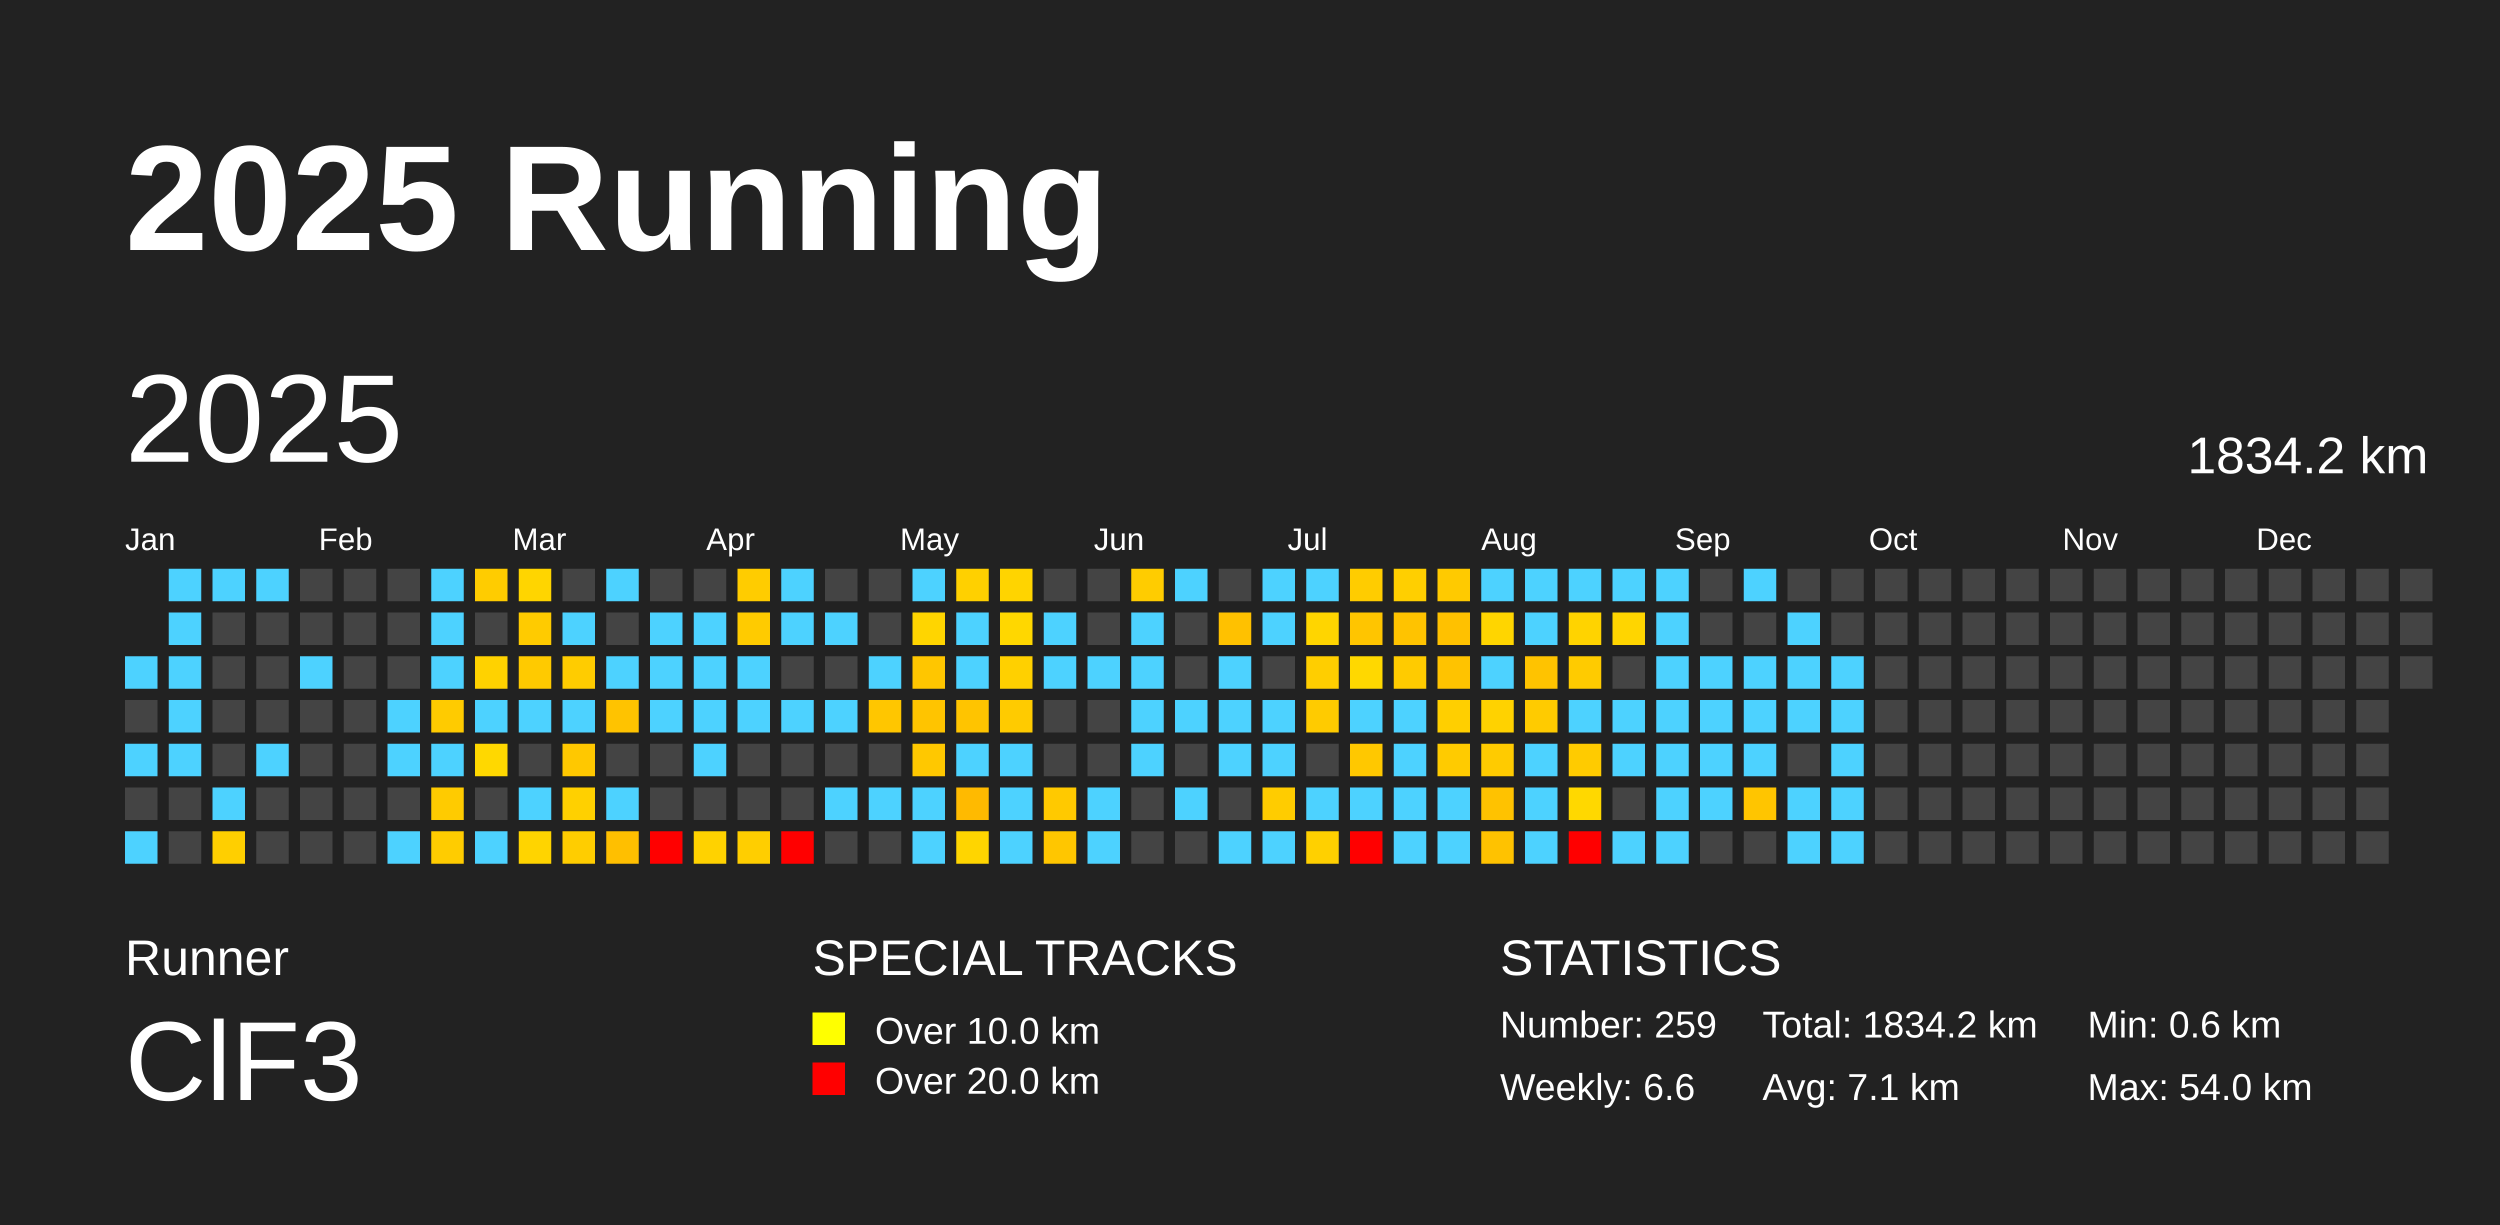
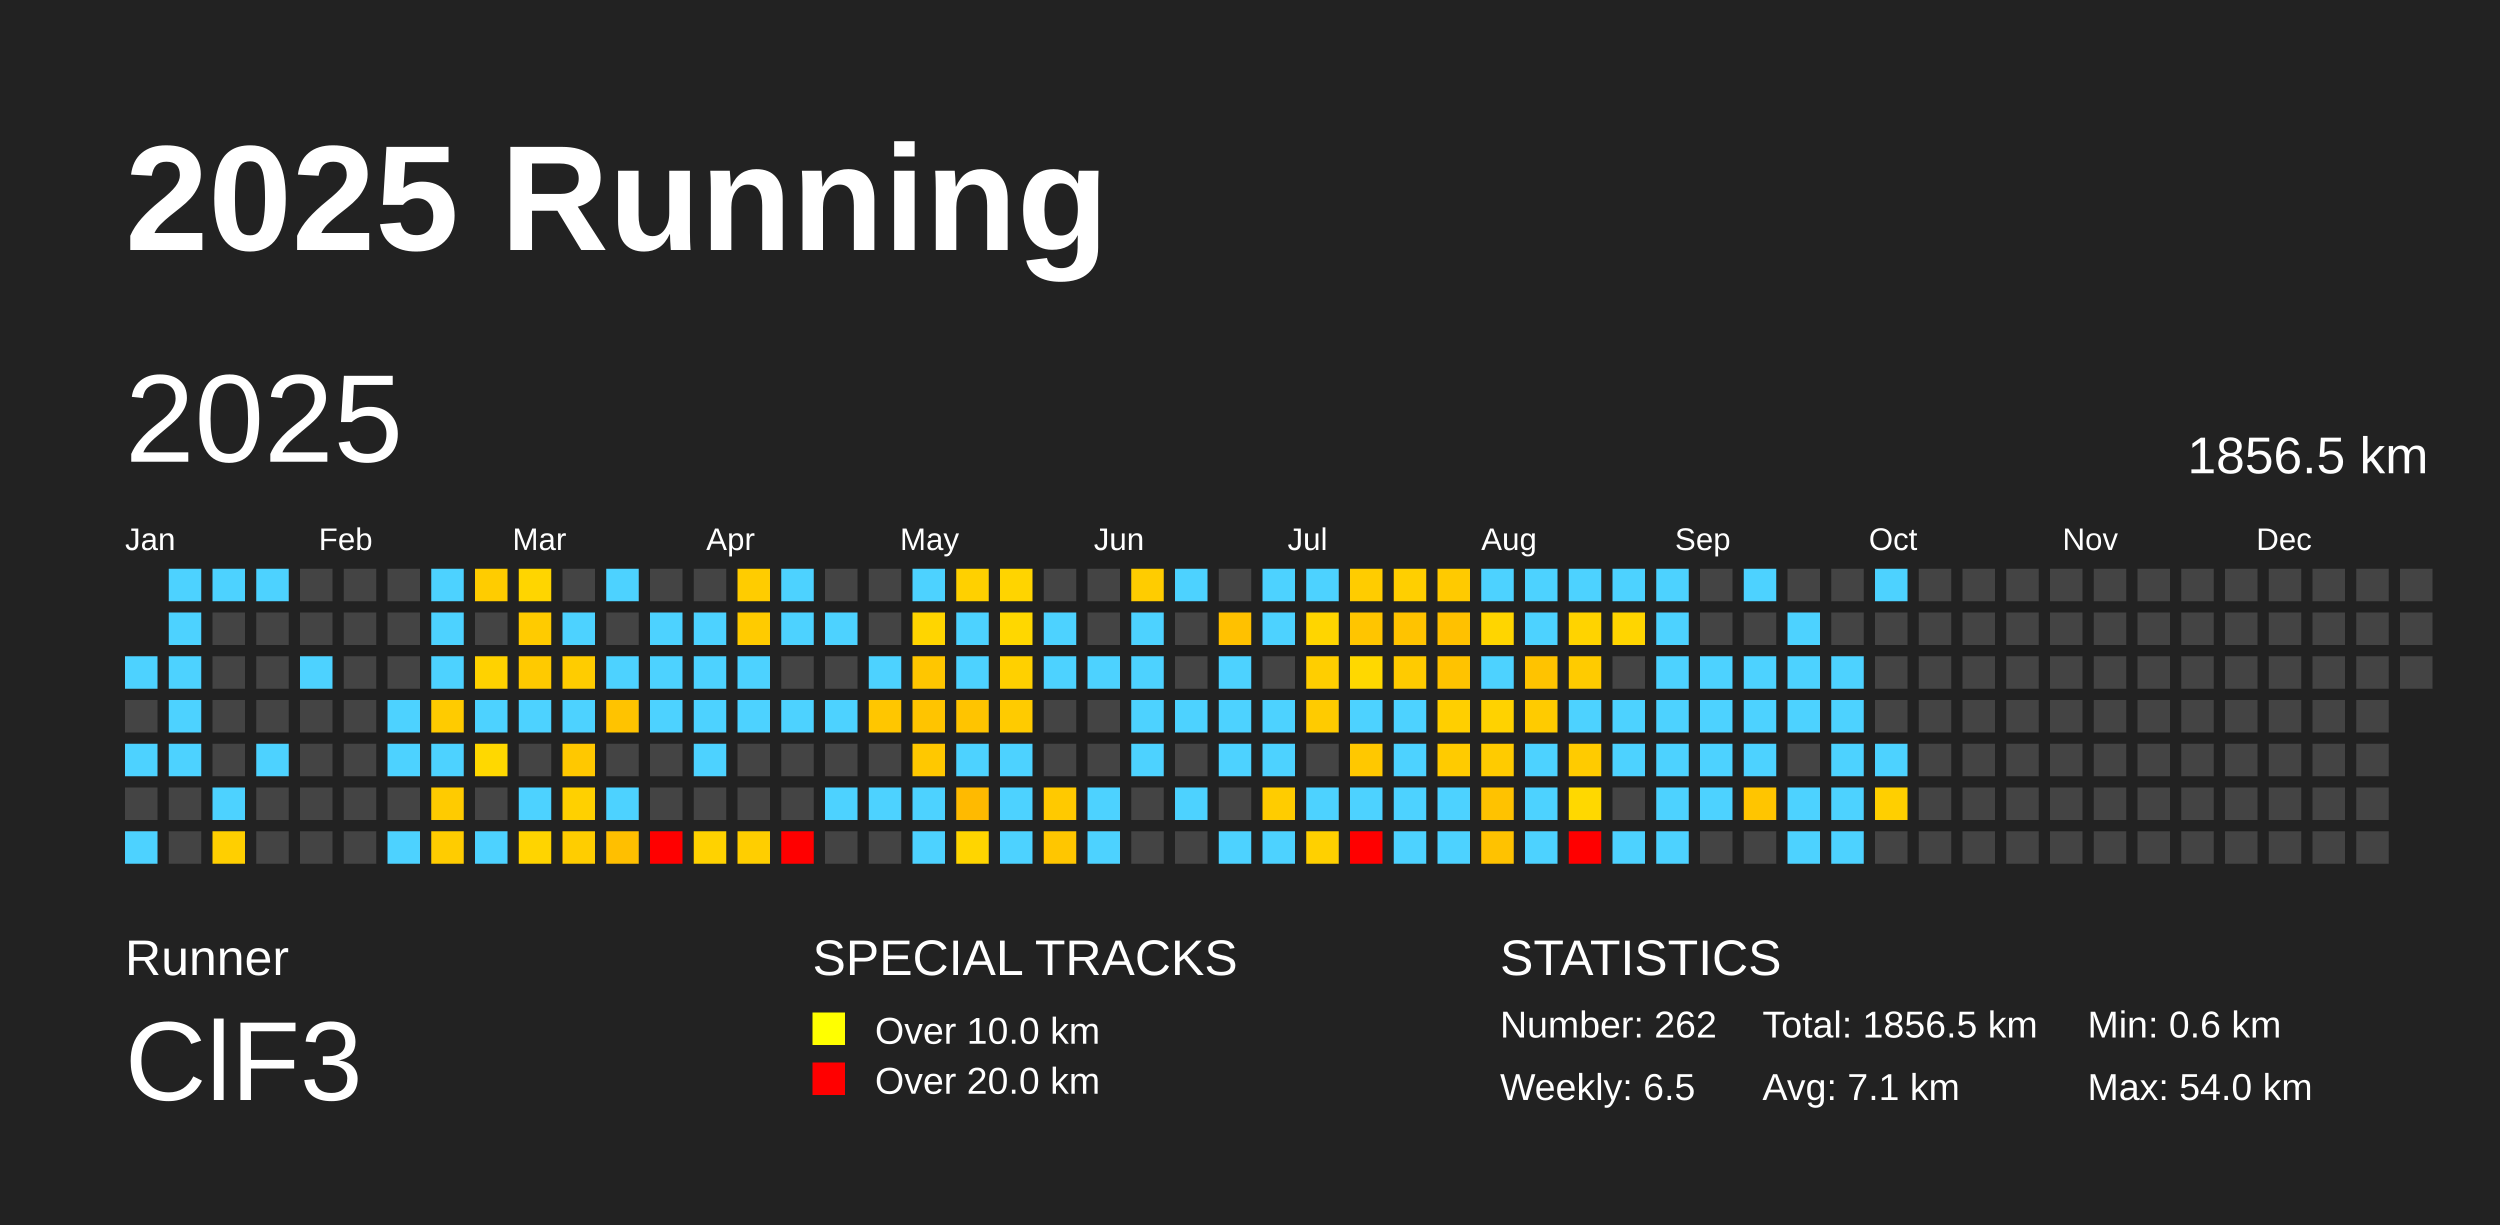
<svg xmlns="http://www.w3.org/2000/svg" baseProfile="full" height="98mm" version="1.1" viewBox="0,0,200,98" width="200mm">
  <defs />
  <rect fill="#222222" height="98" width="200" x="0" y="0" />
  <text fill="#FFFFFF" style="font-size:12px; font-family:Arial; font-weight:bold;" x="10" y="20">2025 Running</text>
  <text fill="#FFFFFF" style="font-size:4px; font-family:Arial" x="10" y="78">Runner</text>
  <text fill="#FFFFFF" style="font-size:9px; font-family:Arial" x="10" y="88">ClF3</text>
  <text fill="#FFFFFF" style="font-size:4px; font-family:Arial" x="65" y="78">SPECIAL TRACKS</text>
  <rect fill="yellow" height="2.6" width="2.6" x="65" y="81" />
  <text fill="#FFFFFF" style="font-size:3px; font-family:Arial" x="70" y="83.5">Over 10.0 km</text>
  <rect fill="red" height="2.6" width="2.6" x="65" y="85" />
  <text fill="#FFFFFF" style="font-size:3px; font-family:Arial" x="70" y="87.5">Over 20.0 km</text>
  <text fill="#FFFFFF" style="font-size:4px; font-family:Arial" x="120" y="78">STATISTICS</text>
-   <text fill="#FFFFFF" style="font-size:3px; font-family:Arial" x="120" y="83">Number: 259</text>
-   <text fill="#FFFFFF" style="font-size:3px; font-family:Arial" x="120" y="88">Weekly: 6.6</text>
-   <text fill="#FFFFFF" style="font-size:3px; font-family:Arial" x="141" y="83">Total: 1834.2 km</text>
+   <text fill="#FFFFFF" style="font-size:3px; font-family:Arial" x="120" y="83">Number: 262</text>
+   <text fill="#FFFFFF" style="font-size:3px; font-family:Arial" x="120" y="88">Weekly: 6.5</text>
+   <text fill="#FFFFFF" style="font-size:3px; font-family:Arial" x="141" y="83">Total: 1856.5 km</text>
  <text fill="#FFFFFF" style="font-size:3px; font-family:Arial" x="141" y="88">Avg: 7.1 km</text>
  <text fill="#FFFFFF" style="font-size:3px; font-family:Arial" x="167" y="83">Min: 0.6 km</text>
  <text fill="#FFFFFF" style="font-size:3px; font-family:Arial" x="167" y="88">Max: 54.0 km</text>
  <text dominant-baseline="hanging" fill="#FFFFFF" style="font-size:10.0px; font-family:Arial;" x="10" y="30">2025</text>
-   <text dominant-baseline="hanging" fill="#FFFFFF" style="font-size:4.125px; font-family:Arial;" x="175" y="35">1834.2 km</text>
+   <text dominant-baseline="hanging" fill="#FFFFFF" style="font-size:4.125px; font-family:Arial;" x="175" y="35">1856.5 km</text>
  <text fill="#FFFFFF" style="font-size:2.5px; font-family:Arial" x="10.0" y="44">Jan</text>
  <text fill="#FFFFFF" style="font-size:2.5px; font-family:Arial" x="25.5" y="44">Feb</text>
  <text fill="#FFFFFF" style="font-size:2.5px; font-family:Arial" x="41.0" y="44">Mar</text>
  <text fill="#FFFFFF" style="font-size:2.5px; font-family:Arial" x="56.5" y="44">Apr</text>
  <text fill="#FFFFFF" style="font-size:2.5px; font-family:Arial" x="72.0" y="44">May</text>
  <text fill="#FFFFFF" style="font-size:2.5px; font-family:Arial" x="87.5" y="44">Jun</text>
  <text fill="#FFFFFF" style="font-size:2.5px; font-family:Arial" x="103.0" y="44">Jul</text>
  <text fill="#FFFFFF" style="font-size:2.5px; font-family:Arial" x="118.5" y="44">Aug</text>
  <text fill="#FFFFFF" style="font-size:2.5px; font-family:Arial" x="134.0" y="44">Sep</text>
  <text fill="#FFFFFF" style="font-size:2.5px; font-family:Arial" x="149.5" y="44">Oct</text>
  <text fill="#FFFFFF" style="font-size:2.5px; font-family:Arial" x="165.0" y="44">Nov</text>
  <text fill="#FFFFFF" style="font-size:2.5px; font-family:Arial" x="180.5" y="44">Dec</text>
  <rect fill="#4dd2ff" height="2.6" width="2.6" x="10.0" y="52.5" />
  <rect fill="#444444" height="2.6" width="2.6" x="10.0" y="56.0" />
  <rect fill="#4dd2ff" height="2.6" width="2.6" x="10.0" y="59.5" />
  <rect fill="#444444" height="2.6" width="2.6" x="10.0" y="63.0" />
  <rect fill="#4dd2ff" height="2.6" width="2.6" x="10.0" y="66.5" />
  <rect fill="#4dd2ff" height="2.6" width="2.6" x="13.5" y="45.5" />
  <rect fill="#4dd2ff" height="2.6" width="2.6" x="13.5" y="49.0" />
  <rect fill="#4dd2ff" height="2.6" width="2.6" x="13.5" y="52.5" />
  <rect fill="#4dd2ff" height="2.6" width="2.6" x="13.5" y="56.0" />
  <rect fill="#4dd2ff" height="2.6" width="2.6" x="13.5" y="59.5" />
  <rect fill="#444444" height="2.6" width="2.6" x="13.5" y="63.0" />
  <rect fill="#444444" height="2.6" width="2.6" x="13.5" y="66.5" />
  <rect fill="#4dd2ff" height="2.6" width="2.6" x="17.0" y="45.5" />
  <rect fill="#444444" height="2.6" width="2.6" x="17.0" y="49.0" />
  <rect fill="#444444" height="2.6" width="2.6" x="17.0" y="52.5" />
  <rect fill="#444444" height="2.6" width="2.6" x="17.0" y="56.0" />
  <rect fill="#444444" height="2.6" width="2.6" x="17.0" y="59.5" />
  <rect fill="#4dd2ff" height="2.6" width="2.6" x="17.0" y="63.0" />
  <rect fill="#ffcf00" height="2.6" width="2.6" x="17.0" y="66.5" />
  <rect fill="#4dd2ff" height="2.6" width="2.6" x="20.5" y="45.5" />
  <rect fill="#444444" height="2.6" width="2.6" x="20.5" y="49.0" />
  <rect fill="#444444" height="2.6" width="2.6" x="20.5" y="52.5" />
  <rect fill="#444444" height="2.6" width="2.6" x="20.5" y="56.0" />
  <rect fill="#4dd2ff" height="2.6" width="2.6" x="20.5" y="59.5" />
  <rect fill="#444444" height="2.6" width="2.6" x="20.5" y="63.0" />
  <rect fill="#444444" height="2.6" width="2.6" x="20.5" y="66.5" />
  <rect fill="#444444" height="2.6" width="2.6" x="24.0" y="45.5" />
  <rect fill="#444444" height="2.6" width="2.6" x="24.0" y="49.0" />
  <rect fill="#4dd2ff" height="2.6" width="2.6" x="24.0" y="52.5" />
  <rect fill="#444444" height="2.6" width="2.6" x="24.0" y="56.0" />
  <rect fill="#444444" height="2.6" width="2.6" x="24.0" y="59.5" />
  <rect fill="#444444" height="2.6" width="2.6" x="24.0" y="63.0" />
  <rect fill="#444444" height="2.6" width="2.6" x="24.0" y="66.5" />
  <rect fill="#444444" height="2.6" width="2.6" x="27.5" y="45.5" />
  <rect fill="#444444" height="2.6" width="2.6" x="27.5" y="49.0" />
  <rect fill="#444444" height="2.6" width="2.6" x="27.5" y="52.5" />
  <rect fill="#444444" height="2.6" width="2.6" x="27.5" y="56.0" />
  <rect fill="#444444" height="2.6" width="2.6" x="27.5" y="59.5" />
  <rect fill="#444444" height="2.6" width="2.6" x="27.5" y="63.0" />
  <rect fill="#444444" height="2.6" width="2.6" x="27.5" y="66.5" />
  <rect fill="#444444" height="2.6" width="2.6" x="31.0" y="45.5" />
  <rect fill="#444444" height="2.6" width="2.6" x="31.0" y="49.0" />
  <rect fill="#444444" height="2.6" width="2.6" x="31.0" y="52.5" />
  <rect fill="#4dd2ff" height="2.6" width="2.6" x="31.0" y="56.0" />
  <rect fill="#4dd2ff" height="2.6" width="2.6" x="31.0" y="59.5" />
  <rect fill="#444444" height="2.6" width="2.6" x="31.0" y="63.0" />
  <rect fill="#4dd2ff" height="2.6" width="2.6" x="31.0" y="66.5" />
  <rect fill="#4dd2ff" height="2.6" width="2.6" x="34.5" y="45.5" />
  <rect fill="#4dd2ff" height="2.6" width="2.6" x="34.5" y="49.0" />
  <rect fill="#4dd2ff" height="2.6" width="2.6" x="34.5" y="52.5" />
  <rect fill="#ffcb00" height="2.6" width="2.6" x="34.5" y="56.0" />
  <rect fill="#4dd2ff" height="2.6" width="2.6" x="34.5" y="59.5" />
  <rect fill="#ffcb00" height="2.6" width="2.6" x="34.5" y="63.0" />
  <rect fill="#ffcc00" height="2.6" width="2.6" x="34.5" y="66.5" />
  <rect fill="#ffcc00" height="2.6" width="2.6" x="38.0" y="45.5" />
  <rect fill="#444444" height="2.6" width="2.6" x="38.0" y="49.0" />
  <rect fill="#ffd200" height="2.6" width="2.6" x="38.0" y="52.5" />
  <rect fill="#4dd2ff" height="2.6" width="2.6" x="38.0" y="56.0" />
  <rect fill="#ffd800" height="2.6" width="2.6" x="38.0" y="59.5" />
  <rect fill="#444444" height="2.6" width="2.6" x="38.0" y="63.0" />
  <rect fill="#4dd2ff" height="2.6" width="2.6" x="38.0" y="66.5" />
  <rect fill="#ffd500" height="2.6" width="2.6" x="41.5" y="45.5" />
  <rect fill="#ffcb00" height="2.6" width="2.6" x="41.5" y="49.0" />
  <rect fill="#ffca00" height="2.6" width="2.6" x="41.5" y="52.5" />
  <rect fill="#4dd2ff" height="2.6" width="2.6" x="41.5" y="56.0" />
  <rect fill="#444444" height="2.6" width="2.6" x="41.5" y="59.5" />
  <rect fill="#4dd2ff" height="2.6" width="2.6" x="41.5" y="63.0" />
  <rect fill="#ffd400" height="2.6" width="2.6" x="41.5" y="66.5" />
  <rect fill="#444444" height="2.6" width="2.6" x="45.0" y="45.5" />
  <rect fill="#4dd2ff" height="2.6" width="2.6" x="45.0" y="49.0" />
  <rect fill="#ffcc00" height="2.6" width="2.6" x="45.0" y="52.5" />
  <rect fill="#4dd2ff" height="2.6" width="2.6" x="45.0" y="56.0" />
  <rect fill="#ffc800" height="2.6" width="2.6" x="45.0" y="59.5" />
  <rect fill="#ffd000" height="2.6" width="2.6" x="45.0" y="63.0" />
  <rect fill="#ffcd00" height="2.6" width="2.6" x="45.0" y="66.5" />
  <rect fill="#4dd2ff" height="2.6" width="2.6" x="48.5" y="45.5" />
  <rect fill="#444444" height="2.6" width="2.6" x="48.5" y="49.0" />
  <rect fill="#4dd2ff" height="2.6" width="2.6" x="48.5" y="52.5" />
  <rect fill="#ffc300" height="2.6" width="2.6" x="48.5" y="56.0" />
  <rect fill="#444444" height="2.6" width="2.6" x="48.5" y="59.5" />
  <rect fill="#4dd2ff" height="2.6" width="2.6" x="48.5" y="63.0" />
  <rect fill="#ffbf00" height="2.6" width="2.6" x="48.5" y="66.5" />
  <rect fill="#444444" height="2.6" width="2.6" x="52.0" y="45.5" />
  <rect fill="#4dd2ff" height="2.6" width="2.6" x="52.0" y="49.0" />
  <rect fill="#4dd2ff" height="2.6" width="2.6" x="52.0" y="52.5" />
  <rect fill="#4dd2ff" height="2.6" width="2.6" x="52.0" y="56.0" />
  <rect fill="#444444" height="2.6" width="2.6" x="52.0" y="59.5" />
  <rect fill="#444444" height="2.6" width="2.6" x="52.0" y="63.0" />
  <rect fill="red" height="2.6" width="2.6" x="52.0" y="66.5" />
  <rect fill="#444444" height="2.6" width="2.6" x="55.5" y="45.5" />
  <rect fill="#4dd2ff" height="2.6" width="2.6" x="55.5" y="49.0" />
  <rect fill="#4dd2ff" height="2.6" width="2.6" x="55.5" y="52.5" />
  <rect fill="#4dd2ff" height="2.6" width="2.6" x="55.5" y="56.0" />
  <rect fill="#4dd2ff" height="2.6" width="2.6" x="55.5" y="59.5" />
  <rect fill="#444444" height="2.6" width="2.6" x="55.5" y="63.0" />
  <rect fill="#ffd200" height="2.6" width="2.6" x="55.5" y="66.5" />
  <rect fill="#ffcc00" height="2.6" width="2.6" x="59.0" y="45.5" />
  <rect fill="#ffcb00" height="2.6" width="2.6" x="59.0" y="49.0" />
  <rect fill="#4dd2ff" height="2.6" width="2.6" x="59.0" y="52.5" />
  <rect fill="#4dd2ff" height="2.6" width="2.6" x="59.0" y="56.0" />
  <rect fill="#444444" height="2.6" width="2.6" x="59.0" y="59.5" />
  <rect fill="#444444" height="2.6" width="2.6" x="59.0" y="63.0" />
  <rect fill="#ffce00" height="2.6" width="2.6" x="59.0" y="66.5" />
  <rect fill="#4dd2ff" height="2.6" width="2.6" x="62.5" y="45.5" />
  <rect fill="#4dd2ff" height="2.6" width="2.6" x="62.5" y="49.0" />
  <rect fill="#444444" height="2.6" width="2.6" x="62.5" y="52.5" />
  <rect fill="#4dd2ff" height="2.6" width="2.6" x="62.5" y="56.0" />
  <rect fill="#444444" height="2.6" width="2.6" x="62.5" y="59.5" />
  <rect fill="#444444" height="2.6" width="2.6" x="62.5" y="63.0" />
  <rect fill="red" height="2.6" width="2.6" x="62.5" y="66.5" />
  <rect fill="#444444" height="2.6" width="2.6" x="66.0" y="45.5" />
  <rect fill="#4dd2ff" height="2.6" width="2.6" x="66.0" y="49.0" />
  <rect fill="#444444" height="2.6" width="2.6" x="66.0" y="52.5" />
  <rect fill="#4dd2ff" height="2.6" width="2.6" x="66.0" y="56.0" />
  <rect fill="#444444" height="2.6" width="2.6" x="66.0" y="59.5" />
  <rect fill="#4dd2ff" height="2.6" width="2.6" x="66.0" y="63.0" />
  <rect fill="#444444" height="2.6" width="2.6" x="66.0" y="66.5" />
  <rect fill="#444444" height="2.6" width="2.6" x="69.5" y="45.5" />
  <rect fill="#444444" height="2.6" width="2.6" x="69.5" y="49.0" />
  <rect fill="#4dd2ff" height="2.6" width="2.6" x="69.5" y="52.5" />
  <rect fill="#ffc600" height="2.6" width="2.6" x="69.5" y="56.0" />
  <rect fill="#444444" height="2.6" width="2.6" x="69.5" y="59.5" />
  <rect fill="#4dd2ff" height="2.6" width="2.6" x="69.5" y="63.0" />
  <rect fill="#444444" height="2.6" width="2.6" x="69.5" y="66.5" />
  <rect fill="#4dd2ff" height="2.6" width="2.6" x="73.0" y="45.5" />
  <rect fill="#ffd500" height="2.6" width="2.6" x="73.0" y="49.0" />
  <rect fill="#ffc600" height="2.6" width="2.6" x="73.0" y="52.5" />
  <rect fill="#ffc400" height="2.6" width="2.6" x="73.0" y="56.0" />
  <rect fill="#ffc800" height="2.6" width="2.6" x="73.0" y="59.5" />
  <rect fill="#4dd2ff" height="2.6" width="2.6" x="73.0" y="63.0" />
  <rect fill="#4dd2ff" height="2.6" width="2.6" x="73.0" y="66.5" />
  <rect fill="#ffd000" height="2.6" width="2.6" x="76.5" y="45.5" />
  <rect fill="#4dd2ff" height="2.6" width="2.6" x="76.5" y="49.0" />
  <rect fill="#4dd2ff" height="2.6" width="2.6" x="76.5" y="52.5" />
  <rect fill="#ffc400" height="2.6" width="2.6" x="76.5" y="56.0" />
  <rect fill="#4dd2ff" height="2.6" width="2.6" x="76.5" y="59.5" />
  <rect fill="#ffba00" height="2.6" width="2.6" x="76.5" y="63.0" />
  <rect fill="#ffd500" height="2.6" width="2.6" x="76.5" y="66.5" />
  <rect fill="#ffd400" height="2.6" width="2.6" x="80.0" y="45.5" />
  <rect fill="#ffd700" height="2.6" width="2.6" x="80.0" y="49.0" />
  <rect fill="#ffd000" height="2.6" width="2.6" x="80.0" y="52.5" />
  <rect fill="#ffcb00" height="2.6" width="2.6" x="80.0" y="56.0" />
  <rect fill="#4dd2ff" height="2.6" width="2.6" x="80.0" y="59.5" />
  <rect fill="#4dd2ff" height="2.6" width="2.6" x="80.0" y="63.0" />
  <rect fill="#4dd2ff" height="2.6" width="2.6" x="80.0" y="66.5" />
  <rect fill="#444444" height="2.6" width="2.6" x="83.5" y="45.5" />
  <rect fill="#4dd2ff" height="2.6" width="2.6" x="83.5" y="49.0" />
  <rect fill="#4dd2ff" height="2.6" width="2.6" x="83.5" y="52.5" />
  <rect fill="#444444" height="2.6" width="2.6" x="83.5" y="56.0" />
  <rect fill="#444444" height="2.6" width="2.6" x="83.5" y="59.5" />
  <rect fill="#ffc900" height="2.6" width="2.6" x="83.5" y="63.0" />
  <rect fill="#ffc600" height="2.6" width="2.6" x="83.5" y="66.5" />
  <rect fill="#444444" height="2.6" width="2.6" x="87.0" y="45.5" />
  <rect fill="#444444" height="2.6" width="2.6" x="87.0" y="49.0" />
  <rect fill="#4dd2ff" height="2.6" width="2.6" x="87.0" y="52.5" />
  <rect fill="#444444" height="2.6" width="2.6" x="87.0" y="56.0" />
  <rect fill="#444444" height="2.6" width="2.6" x="87.0" y="59.5" />
  <rect fill="#4dd2ff" height="2.6" width="2.6" x="87.0" y="63.0" />
  <rect fill="#4dd2ff" height="2.6" width="2.6" x="87.0" y="66.5" />
  <rect fill="#ffcc00" height="2.6" width="2.6" x="90.5" y="45.5" />
  <rect fill="#4dd2ff" height="2.6" width="2.6" x="90.5" y="49.0" />
  <rect fill="#4dd2ff" height="2.6" width="2.6" x="90.5" y="52.5" />
  <rect fill="#4dd2ff" height="2.6" width="2.6" x="90.5" y="56.0" />
  <rect fill="#4dd2ff" height="2.6" width="2.6" x="90.5" y="59.5" />
  <rect fill="#444444" height="2.6" width="2.6" x="90.5" y="63.0" />
  <rect fill="#444444" height="2.6" width="2.6" x="90.5" y="66.5" />
  <rect fill="#4dd2ff" height="2.6" width="2.6" x="94.0" y="45.5" />
  <rect fill="#444444" height="2.6" width="2.6" x="94.0" y="49.0" />
  <rect fill="#444444" height="2.6" width="2.6" x="94.0" y="52.5" />
  <rect fill="#4dd2ff" height="2.6" width="2.6" x="94.0" y="56.0" />
  <rect fill="#444444" height="2.6" width="2.6" x="94.0" y="59.5" />
  <rect fill="#4dd2ff" height="2.6" width="2.6" x="94.0" y="63.0" />
  <rect fill="#444444" height="2.6" width="2.6" x="94.0" y="66.5" />
  <rect fill="#444444" height="2.6" width="2.6" x="97.5" y="45.5" />
  <rect fill="#ffc100" height="2.6" width="2.6" x="97.5" y="49.0" />
  <rect fill="#4dd2ff" height="2.6" width="2.6" x="97.5" y="52.5" />
  <rect fill="#4dd2ff" height="2.6" width="2.6" x="97.5" y="56.0" />
  <rect fill="#4dd2ff" height="2.6" width="2.6" x="97.5" y="59.5" />
  <rect fill="#444444" height="2.6" width="2.6" x="97.5" y="63.0" />
  <rect fill="#4dd2ff" height="2.6" width="2.6" x="97.5" y="66.5" />
  <rect fill="#4dd2ff" height="2.6" width="2.6" x="101.0" y="45.5" />
  <rect fill="#4dd2ff" height="2.6" width="2.6" x="101.0" y="49.0" />
  <rect fill="#444444" height="2.6" width="2.6" x="101.0" y="52.5" />
  <rect fill="#4dd2ff" height="2.6" width="2.6" x="101.0" y="56.0" />
  <rect fill="#4dd2ff" height="2.6" width="2.6" x="101.0" y="59.5" />
  <rect fill="#ffcc00" height="2.6" width="2.6" x="101.0" y="63.0" />
  <rect fill="#4dd2ff" height="2.6" width="2.6" x="101.0" y="66.5" />
  <rect fill="#4dd2ff" height="2.6" width="2.6" x="104.5" y="45.5" />
  <rect fill="#ffd500" height="2.6" width="2.6" x="104.5" y="49.0" />
  <rect fill="#ffce00" height="2.6" width="2.6" x="104.5" y="52.5" />
  <rect fill="#ffcb00" height="2.6" width="2.6" x="104.5" y="56.0" />
  <rect fill="#444444" height="2.6" width="2.6" x="104.5" y="59.5" />
  <rect fill="#4dd2ff" height="2.6" width="2.6" x="104.5" y="63.0" />
  <rect fill="#ffd000" height="2.6" width="2.6" x="104.5" y="66.5" />
  <rect fill="#ffcc00" height="2.6" width="2.6" x="108.0" y="45.5" />
  <rect fill="#ffc500" height="2.6" width="2.6" x="108.0" y="49.0" />
  <rect fill="#ffd800" height="2.6" width="2.6" x="108.0" y="52.5" />
  <rect fill="#4dd2ff" height="2.6" width="2.6" x="108.0" y="56.0" />
  <rect fill="#ffc800" height="2.6" width="2.6" x="108.0" y="59.5" />
  <rect fill="#4dd2ff" height="2.6" width="2.6" x="108.0" y="63.0" />
  <rect fill="red" height="2.6" width="2.6" x="108.0" y="66.5" />
  <rect fill="#ffcf00" height="2.6" width="2.6" x="111.5" y="45.5" />
  <rect fill="#ffc300" height="2.6" width="2.6" x="111.5" y="49.0" />
  <rect fill="#ffcb00" height="2.6" width="2.6" x="111.5" y="52.5" />
  <rect fill="#4dd2ff" height="2.6" width="2.6" x="111.5" y="56.0" />
  <rect fill="#4dd2ff" height="2.6" width="2.6" x="111.5" y="59.5" />
  <rect fill="#4dd2ff" height="2.6" width="2.6" x="111.5" y="63.0" />
  <rect fill="#4dd2ff" height="2.6" width="2.6" x="111.5" y="66.5" />
  <rect fill="#ffca00" height="2.6" width="2.6" x="115.0" y="45.5" />
  <rect fill="#ffc100" height="2.6" width="2.6" x="115.0" y="49.0" />
  <rect fill="#ffc300" height="2.6" width="2.6" x="115.0" y="52.5" />
  <rect fill="#ffcf00" height="2.6" width="2.6" x="115.0" y="56.0" />
  <rect fill="#ffcb00" height="2.6" width="2.6" x="115.0" y="59.5" />
  <rect fill="#4dd2ff" height="2.6" width="2.6" x="115.0" y="63.0" />
  <rect fill="#4dd2ff" height="2.6" width="2.6" x="115.0" y="66.5" />
  <rect fill="#4dd2ff" height="2.6" width="2.6" x="118.5" y="45.5" />
  <rect fill="#ffd500" height="2.6" width="2.6" x="118.5" y="49.0" />
  <rect fill="#4dd2ff" height="2.6" width="2.6" x="118.5" y="52.5" />
  <rect fill="#ffd200" height="2.6" width="2.6" x="118.5" y="56.0" />
  <rect fill="#ffcb00" height="2.6" width="2.6" x="118.5" y="59.5" />
  <rect fill="#ffc200" height="2.6" width="2.6" x="118.5" y="63.0" />
  <rect fill="#ffc200" height="2.6" width="2.6" x="118.5" y="66.5" />
  <rect fill="#4dd2ff" height="2.6" width="2.6" x="122.0" y="45.5" />
  <rect fill="#4dd2ff" height="2.6" width="2.6" x="122.0" y="49.0" />
  <rect fill="#ffc300" height="2.6" width="2.6" x="122.0" y="52.5" />
  <rect fill="#ffcb00" height="2.6" width="2.6" x="122.0" y="56.0" />
  <rect fill="#4dd2ff" height="2.6" width="2.6" x="122.0" y="59.5" />
  <rect fill="#4dd2ff" height="2.6" width="2.6" x="122.0" y="63.0" />
  <rect fill="#4dd2ff" height="2.6" width="2.6" x="122.0" y="66.5" />
  <rect fill="#4dd2ff" height="2.6" width="2.6" x="125.5" y="45.5" />
  <rect fill="#ffd300" height="2.6" width="2.6" x="125.5" y="49.0" />
  <rect fill="#ffcb00" height="2.6" width="2.6" x="125.5" y="52.5" />
  <rect fill="#4dd2ff" height="2.6" width="2.6" x="125.5" y="56.0" />
  <rect fill="#ffcb00" height="2.6" width="2.6" x="125.5" y="59.5" />
  <rect fill="#ffd800" height="2.6" width="2.6" x="125.5" y="63.0" />
  <rect fill="red" height="2.6" width="2.6" x="125.5" y="66.5" />
  <rect fill="#4dd2ff" height="2.6" width="2.6" x="129.0" y="45.5" />
  <rect fill="#ffd500" height="2.6" width="2.6" x="129.0" y="49.0" />
  <rect fill="#444444" height="2.6" width="2.6" x="129.0" y="52.5" />
  <rect fill="#4dd2ff" height="2.6" width="2.6" x="129.0" y="56.0" />
  <rect fill="#4dd2ff" height="2.6" width="2.6" x="129.0" y="59.5" />
  <rect fill="#444444" height="2.6" width="2.6" x="129.0" y="63.0" />
  <rect fill="#4dd2ff" height="2.6" width="2.6" x="129.0" y="66.5" />
  <rect fill="#4dd2ff" height="2.6" width="2.6" x="132.5" y="45.5" />
  <rect fill="#4dd2ff" height="2.6" width="2.6" x="132.5" y="49.0" />
  <rect fill="#4dd2ff" height="2.6" width="2.6" x="132.5" y="52.5" />
  <rect fill="#4dd2ff" height="2.6" width="2.6" x="132.5" y="56.0" />
  <rect fill="#4dd2ff" height="2.6" width="2.6" x="132.5" y="59.5" />
  <rect fill="#4dd2ff" height="2.6" width="2.6" x="132.5" y="63.0" />
  <rect fill="#4dd2ff" height="2.6" width="2.6" x="132.5" y="66.5" />
  <rect fill="#444444" height="2.6" width="2.6" x="136.0" y="45.5" />
  <rect fill="#444444" height="2.6" width="2.6" x="136.0" y="49.0" />
  <rect fill="#4dd2ff" height="2.6" width="2.6" x="136.0" y="52.5" />
  <rect fill="#4dd2ff" height="2.6" width="2.6" x="136.0" y="56.0" />
  <rect fill="#4dd2ff" height="2.6" width="2.6" x="136.0" y="59.5" />
  <rect fill="#4dd2ff" height="2.6" width="2.6" x="136.0" y="63.0" />
  <rect fill="#444444" height="2.6" width="2.6" x="136.0" y="66.5" />
  <rect fill="#4dd2ff" height="2.6" width="2.6" x="139.5" y="45.5" />
  <rect fill="#444444" height="2.6" width="2.6" x="139.5" y="49.0" />
  <rect fill="#4dd2ff" height="2.6" width="2.6" x="139.5" y="52.5" />
  <rect fill="#4dd2ff" height="2.6" width="2.6" x="139.5" y="56.0" />
  <rect fill="#4dd2ff" height="2.6" width="2.6" x="139.5" y="59.5" />
  <rect fill="#ffc500" height="2.6" width="2.6" x="139.5" y="63.0" />
  <rect fill="#444444" height="2.6" width="2.6" x="139.5" y="66.5" />
  <rect fill="#444444" height="2.6" width="2.6" x="143.0" y="45.5" />
  <rect fill="#4dd2ff" height="2.6" width="2.6" x="143.0" y="49.0" />
  <rect fill="#4dd2ff" height="2.6" width="2.6" x="143.0" y="52.5" />
  <rect fill="#4dd2ff" height="2.6" width="2.6" x="143.0" y="56.0" />
  <rect fill="#444444" height="2.6" width="2.6" x="143.0" y="59.5" />
  <rect fill="#4dd2ff" height="2.6" width="2.6" x="143.0" y="63.0" />
  <rect fill="#4dd2ff" height="2.6" width="2.6" x="143.0" y="66.5" />
  <rect fill="#444444" height="2.6" width="2.6" x="146.5" y="45.5" />
  <rect fill="#444444" height="2.6" width="2.6" x="146.5" y="49.0" />
  <rect fill="#4dd2ff" height="2.6" width="2.6" x="146.5" y="52.5" />
  <rect fill="#4dd2ff" height="2.6" width="2.6" x="146.5" y="56.0" />
  <rect fill="#4dd2ff" height="2.6" width="2.6" x="146.5" y="59.5" />
  <rect fill="#4dd2ff" height="2.6" width="2.6" x="146.5" y="63.0" />
  <rect fill="#4dd2ff" height="2.6" width="2.6" x="146.5" y="66.5" />
-   <rect fill="#444444" height="2.6" width="2.6" x="150.0" y="45.5" />
+   <rect fill="#4dd2ff" height="2.6" width="2.6" x="150.0" y="45.5" />
  <rect fill="#444444" height="2.6" width="2.6" x="150.0" y="49.0" />
  <rect fill="#444444" height="2.6" width="2.6" x="150.0" y="52.5" />
  <rect fill="#444444" height="2.6" width="2.6" x="150.0" y="56.0" />
-   <rect fill="#444444" height="2.6" width="2.6" x="150.0" y="59.5" />
-   <rect fill="#444444" height="2.6" width="2.6" x="150.0" y="63.0" />
+   <rect fill="#4dd2ff" height="2.6" width="2.6" x="150.0" y="59.5" />
+   <rect fill="#ffcf00" height="2.6" width="2.6" x="150.0" y="63.0" />
  <rect fill="#444444" height="2.6" width="2.6" x="150.0" y="66.5" />
  <rect fill="#444444" height="2.6" width="2.6" x="153.5" y="45.5" />
  <rect fill="#444444" height="2.6" width="2.6" x="153.5" y="49.0" />
  <rect fill="#444444" height="2.6" width="2.6" x="153.5" y="52.5" />
  <rect fill="#444444" height="2.6" width="2.6" x="153.5" y="56.0" />
  <rect fill="#444444" height="2.6" width="2.6" x="153.5" y="59.5" />
  <rect fill="#444444" height="2.6" width="2.6" x="153.5" y="63.0" />
  <rect fill="#444444" height="2.6" width="2.6" x="153.5" y="66.5" />
  <rect fill="#444444" height="2.6" width="2.6" x="157.0" y="45.5" />
  <rect fill="#444444" height="2.6" width="2.6" x="157.0" y="49.0" />
  <rect fill="#444444" height="2.6" width="2.6" x="157.0" y="52.5" />
  <rect fill="#444444" height="2.6" width="2.6" x="157.0" y="56.0" />
  <rect fill="#444444" height="2.6" width="2.6" x="157.0" y="59.5" />
  <rect fill="#444444" height="2.6" width="2.6" x="157.0" y="63.0" />
  <rect fill="#444444" height="2.6" width="2.6" x="157.0" y="66.5" />
  <rect fill="#444444" height="2.6" width="2.6" x="160.5" y="45.5" />
  <rect fill="#444444" height="2.6" width="2.6" x="160.5" y="49.0" />
  <rect fill="#444444" height="2.6" width="2.6" x="160.5" y="52.5" />
  <rect fill="#444444" height="2.6" width="2.6" x="160.5" y="56.0" />
  <rect fill="#444444" height="2.6" width="2.6" x="160.5" y="59.5" />
  <rect fill="#444444" height="2.6" width="2.6" x="160.5" y="63.0" />
  <rect fill="#444444" height="2.6" width="2.6" x="160.5" y="66.5" />
  <rect fill="#444444" height="2.6" width="2.6" x="164.0" y="45.5" />
  <rect fill="#444444" height="2.6" width="2.6" x="164.0" y="49.0" />
  <rect fill="#444444" height="2.6" width="2.6" x="164.0" y="52.5" />
  <rect fill="#444444" height="2.6" width="2.6" x="164.0" y="56.0" />
  <rect fill="#444444" height="2.6" width="2.6" x="164.0" y="59.5" />
  <rect fill="#444444" height="2.6" width="2.6" x="164.0" y="63.0" />
  <rect fill="#444444" height="2.6" width="2.6" x="164.0" y="66.5" />
  <rect fill="#444444" height="2.6" width="2.6" x="167.5" y="45.5" />
  <rect fill="#444444" height="2.6" width="2.6" x="167.5" y="49.0" />
  <rect fill="#444444" height="2.6" width="2.6" x="167.5" y="52.5" />
  <rect fill="#444444" height="2.6" width="2.6" x="167.5" y="56.0" />
  <rect fill="#444444" height="2.6" width="2.6" x="167.5" y="59.5" />
  <rect fill="#444444" height="2.6" width="2.6" x="167.5" y="63.0" />
  <rect fill="#444444" height="2.6" width="2.6" x="167.5" y="66.5" />
  <rect fill="#444444" height="2.6" width="2.6" x="171.0" y="45.5" />
  <rect fill="#444444" height="2.6" width="2.6" x="171.0" y="49.0" />
  <rect fill="#444444" height="2.6" width="2.6" x="171.0" y="52.5" />
  <rect fill="#444444" height="2.6" width="2.6" x="171.0" y="56.0" />
  <rect fill="#444444" height="2.6" width="2.6" x="171.0" y="59.5" />
  <rect fill="#444444" height="2.6" width="2.6" x="171.0" y="63.0" />
  <rect fill="#444444" height="2.6" width="2.6" x="171.0" y="66.5" />
  <rect fill="#444444" height="2.6" width="2.6" x="174.5" y="45.5" />
  <rect fill="#444444" height="2.6" width="2.6" x="174.5" y="49.0" />
  <rect fill="#444444" height="2.6" width="2.6" x="174.5" y="52.5" />
  <rect fill="#444444" height="2.6" width="2.6" x="174.5" y="56.0" />
  <rect fill="#444444" height="2.6" width="2.6" x="174.5" y="59.5" />
  <rect fill="#444444" height="2.6" width="2.6" x="174.5" y="63.0" />
  <rect fill="#444444" height="2.6" width="2.6" x="174.5" y="66.5" />
  <rect fill="#444444" height="2.6" width="2.6" x="178.0" y="45.5" />
  <rect fill="#444444" height="2.6" width="2.6" x="178.0" y="49.0" />
  <rect fill="#444444" height="2.6" width="2.6" x="178.0" y="52.5" />
  <rect fill="#444444" height="2.6" width="2.6" x="178.0" y="56.0" />
  <rect fill="#444444" height="2.6" width="2.6" x="178.0" y="59.5" />
  <rect fill="#444444" height="2.6" width="2.6" x="178.0" y="63.0" />
  <rect fill="#444444" height="2.6" width="2.6" x="178.0" y="66.5" />
  <rect fill="#444444" height="2.6" width="2.6" x="181.5" y="45.5" />
  <rect fill="#444444" height="2.6" width="2.6" x="181.5" y="49.0" />
  <rect fill="#444444" height="2.6" width="2.6" x="181.5" y="52.5" />
  <rect fill="#444444" height="2.6" width="2.6" x="181.5" y="56.0" />
  <rect fill="#444444" height="2.6" width="2.6" x="181.5" y="59.5" />
  <rect fill="#444444" height="2.6" width="2.6" x="181.5" y="63.0" />
  <rect fill="#444444" height="2.6" width="2.6" x="181.5" y="66.5" />
  <rect fill="#444444" height="2.6" width="2.6" x="185.0" y="45.5" />
  <rect fill="#444444" height="2.6" width="2.6" x="185.0" y="49.0" />
  <rect fill="#444444" height="2.6" width="2.6" x="185.0" y="52.5" />
  <rect fill="#444444" height="2.6" width="2.6" x="185.0" y="56.0" />
  <rect fill="#444444" height="2.6" width="2.6" x="185.0" y="59.5" />
  <rect fill="#444444" height="2.6" width="2.6" x="185.0" y="63.0" />
  <rect fill="#444444" height="2.6" width="2.6" x="185.0" y="66.5" />
  <rect fill="#444444" height="2.6" width="2.6" x="188.5" y="45.5" />
  <rect fill="#444444" height="2.6" width="2.6" x="188.5" y="49.0" />
  <rect fill="#444444" height="2.6" width="2.6" x="188.5" y="52.5" />
  <rect fill="#444444" height="2.6" width="2.6" x="188.5" y="56.0" />
  <rect fill="#444444" height="2.6" width="2.6" x="188.5" y="59.5" />
  <rect fill="#444444" height="2.6" width="2.6" x="188.5" y="63.0" />
  <rect fill="#444444" height="2.6" width="2.6" x="188.5" y="66.5" />
  <rect fill="#444444" height="2.6" width="2.6" x="192.0" y="45.5" />
  <rect fill="#444444" height="2.6" width="2.6" x="192.0" y="49.0" />
  <rect fill="#444444" height="2.6" width="2.6" x="192.0" y="52.5" />
</svg>
